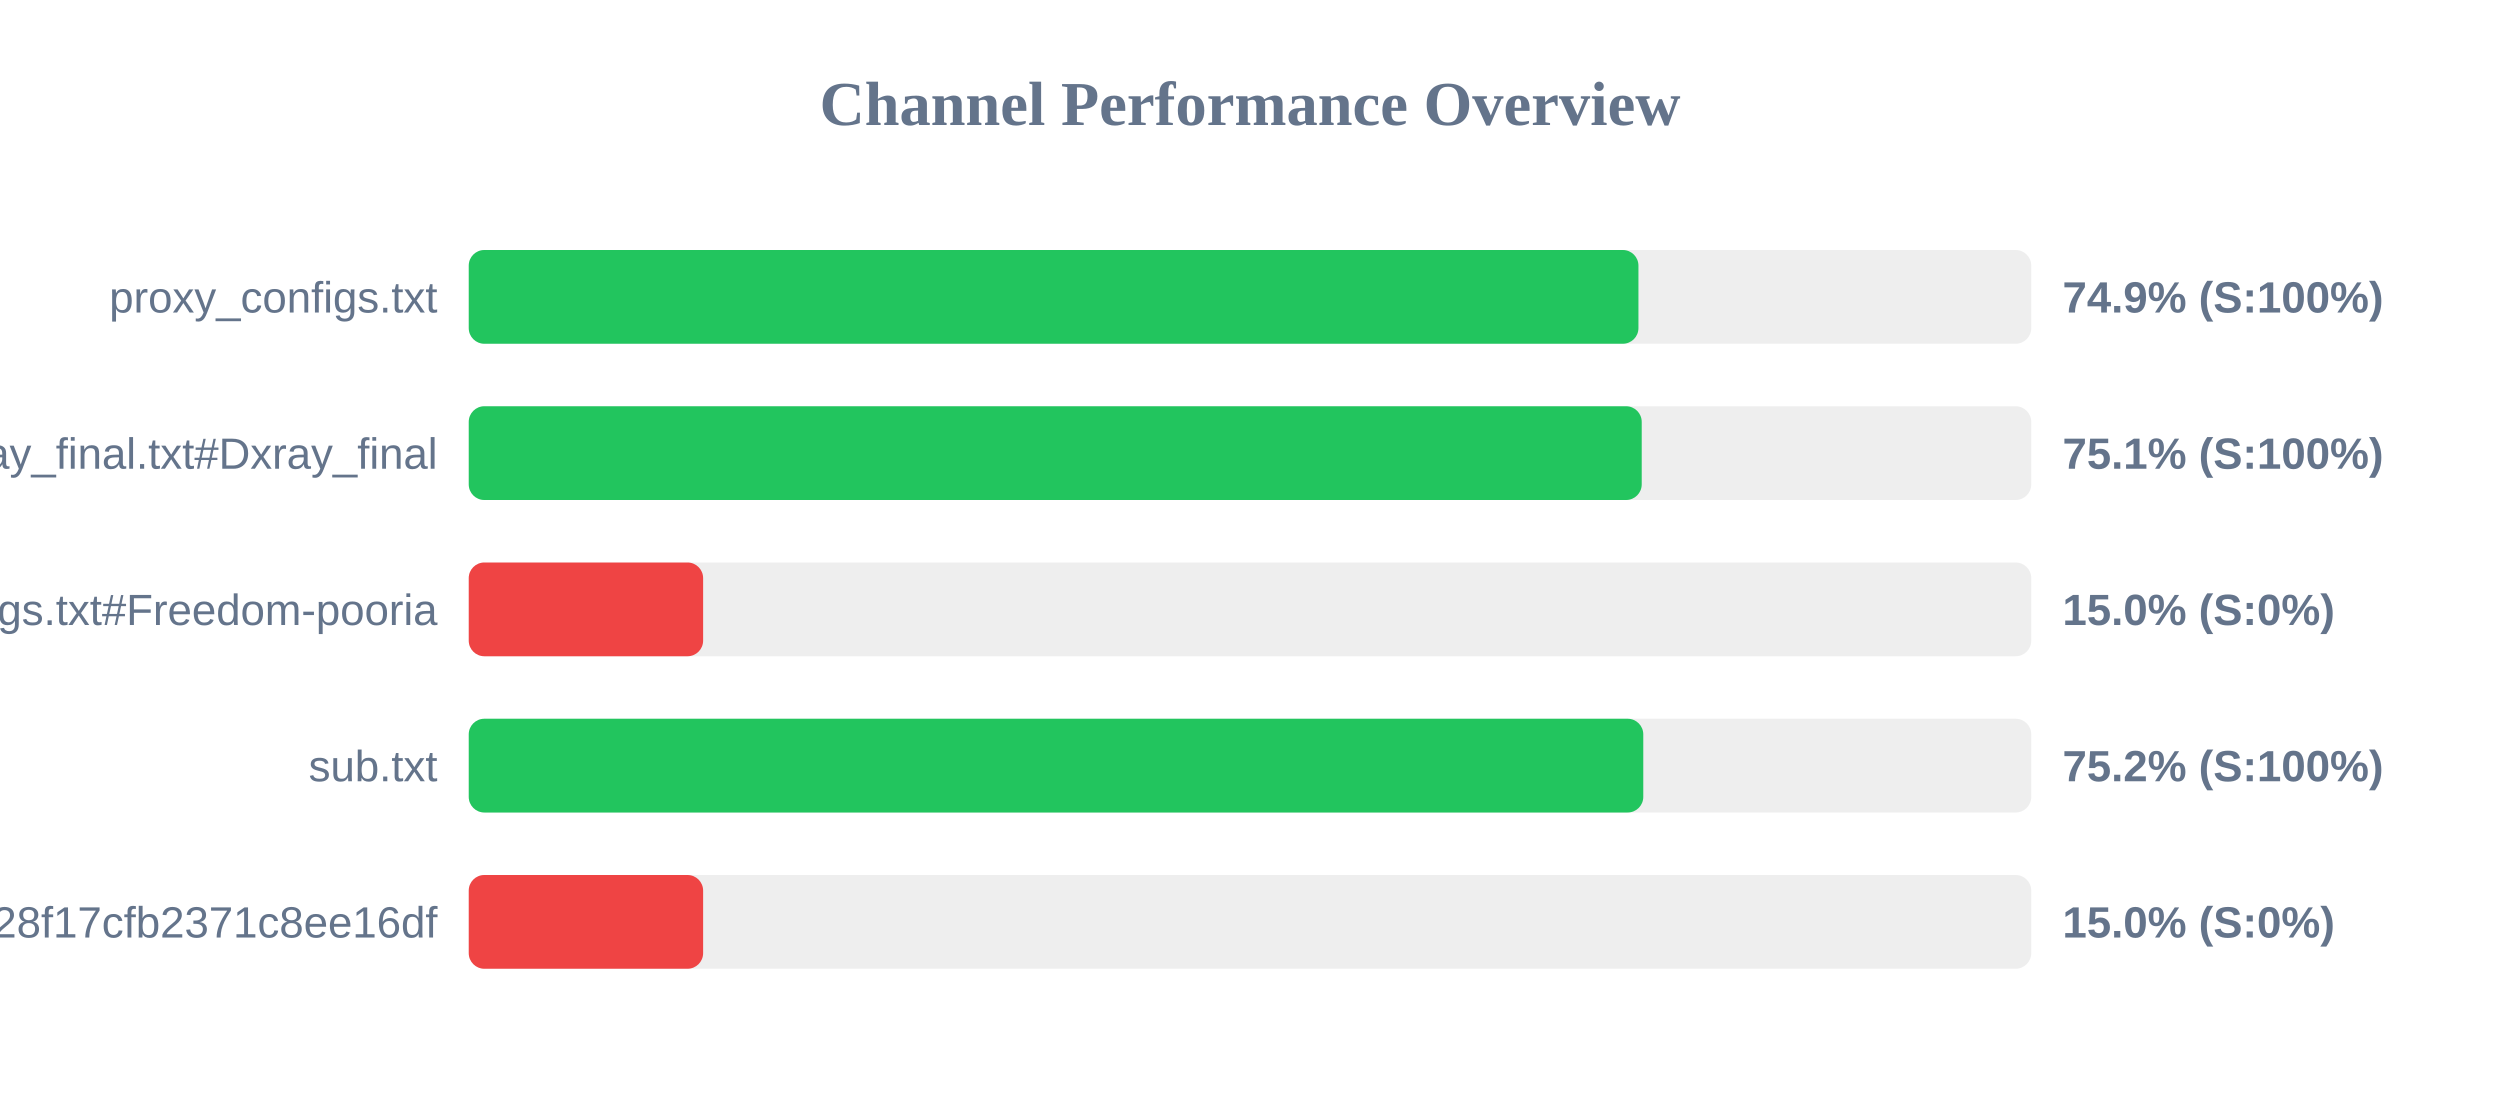
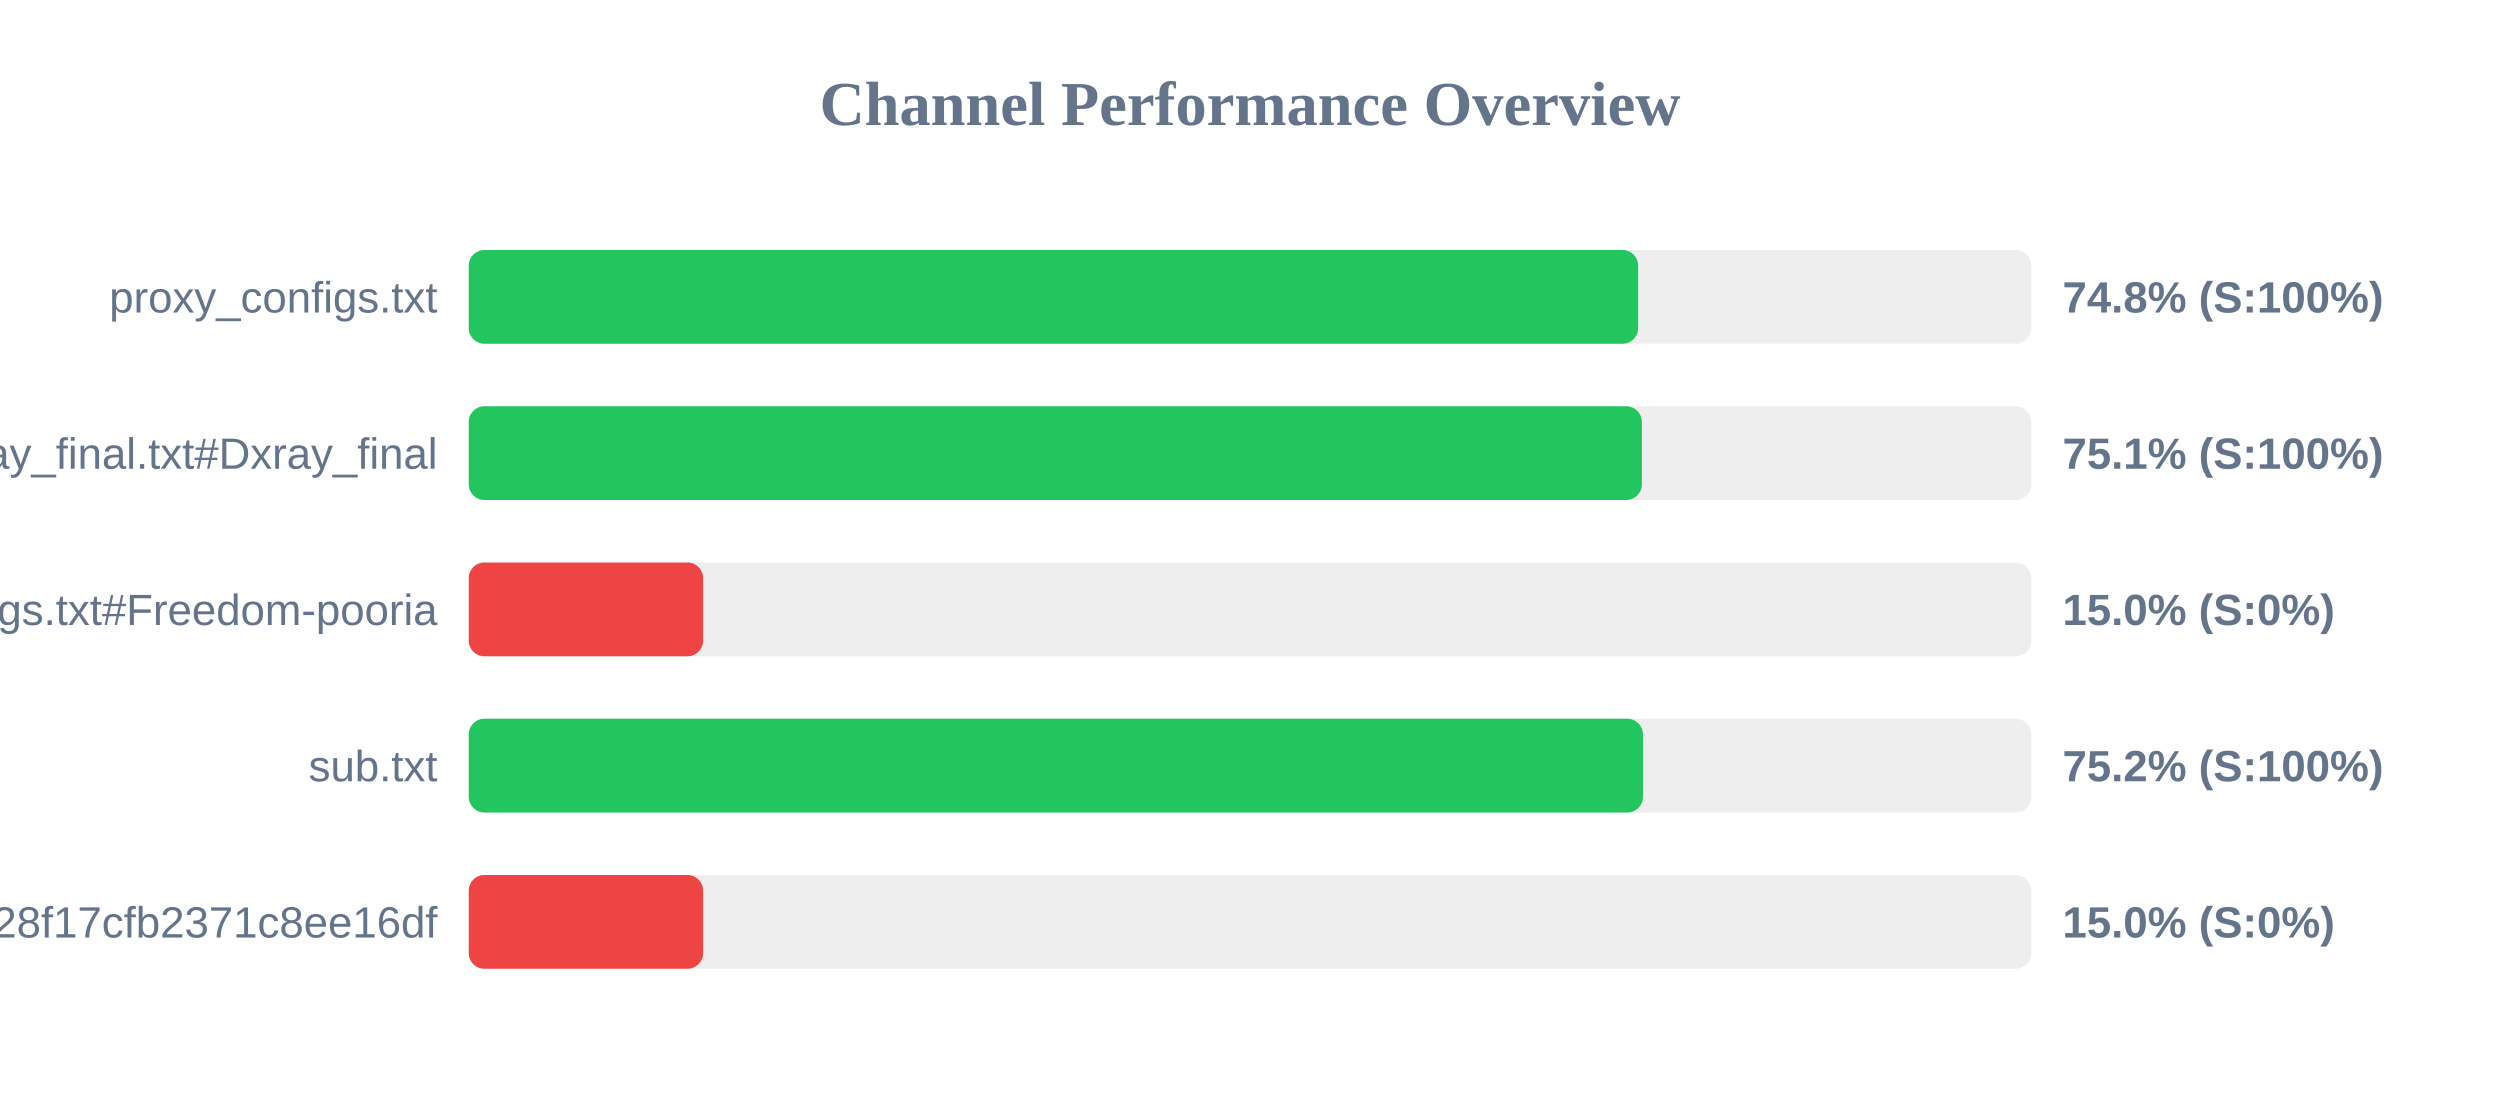
<svg xmlns="http://www.w3.org/2000/svg" width="800" height="350" version="1.1">
  <style>
        .row { font: 14px Arial; fill: #64748b; }
        .score { font: bold 14px Arial; fill: #64748b; }
    </style>
  <text x="400" y="40" text-anchor="middle" font-size="20px" font-weight="bold" fill="#64748b">Channel Performance Overview</text>
  <rect x="150" y="80" width="500" height="30" fill="#eee" rx="5" />
-   <rect x="150" y="80" width="374.3" height="30" fill="#22c55e" rx="5" />
+   <rect x="150" y="80" width="374.2" height="30" fill="#22c55e" rx="5" />
  <text x="140" y="100" text-anchor="end" class="row">proxy_configs.txt</text>
-   <text x="660" y="100" text-anchor="start" class="score">74.9% (S:100%)</text>
+   <text x="660" y="100" text-anchor="start" class="score">74.8% (S:100%)</text>
  <rect x="150" y="130" width="500" height="30" fill="#eee" rx="5" />
-   <rect x="150" y="130" width="375.35" height="30" fill="#22c55e" rx="5" />
+   <rect x="150" y="130" width="375.4" height="30" fill="#22c55e" rx="5" />
  <text x="140" y="150" text-anchor="end" class="row">xray_final.txt#Dxray_final</text>
  <text x="660" y="150" text-anchor="start" class="score">75.1% (S:100%)</text>
  <rect x="150" y="180" width="500" height="30" fill="#eee" rx="5" />
  <rect x="150" y="180" width="75.0" height="30" fill="#ef4444" rx="5" />
  <text x="140" y="200" text-anchor="end" class="row">v2ray_configs.txt#Freedom-pooria</text>
  <text x="660" y="200" text-anchor="start" class="score">15.0% (S:0%)</text>
  <rect x="150" y="230" width="500" height="30" fill="#eee" rx="5" />
-   <rect x="150" y="230" width="375.85" height="30" fill="#22c55e" rx="5" />
+   <rect x="150" y="230" width="375.75" height="30" fill="#22c55e" rx="5" />
  <text x="140" y="250" text-anchor="end" class="row">sub.txt</text>
  <text x="660" y="250" text-anchor="start" class="score">75.2% (S:100%)</text>
  <rect x="150" y="280" width="500" height="30" fill="#eee" rx="5" />
  <rect x="150" y="280" width="75.0" height="30" fill="#ef4444" rx="5" />
  <text x="140" y="300" text-anchor="end" class="row">?token=fedfed7b41b828f17cfb2371c8ee16df</text>
  <text x="660" y="300" text-anchor="start" class="score">15.0% (S:0%)</text>
</svg>
